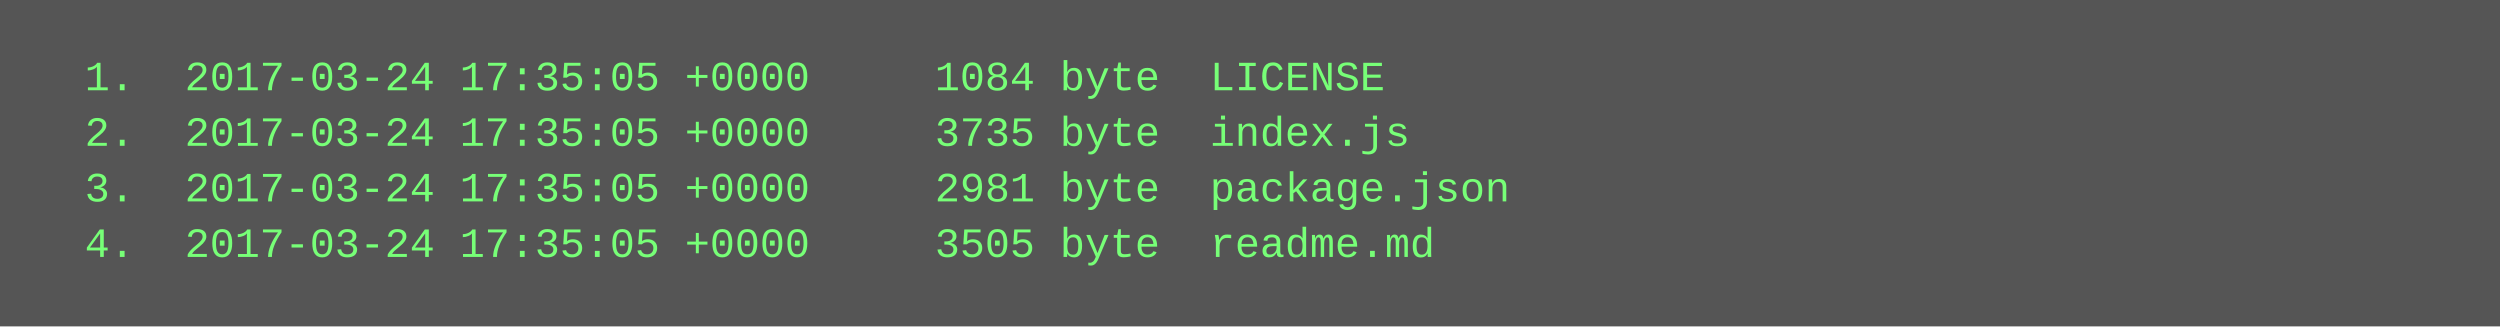
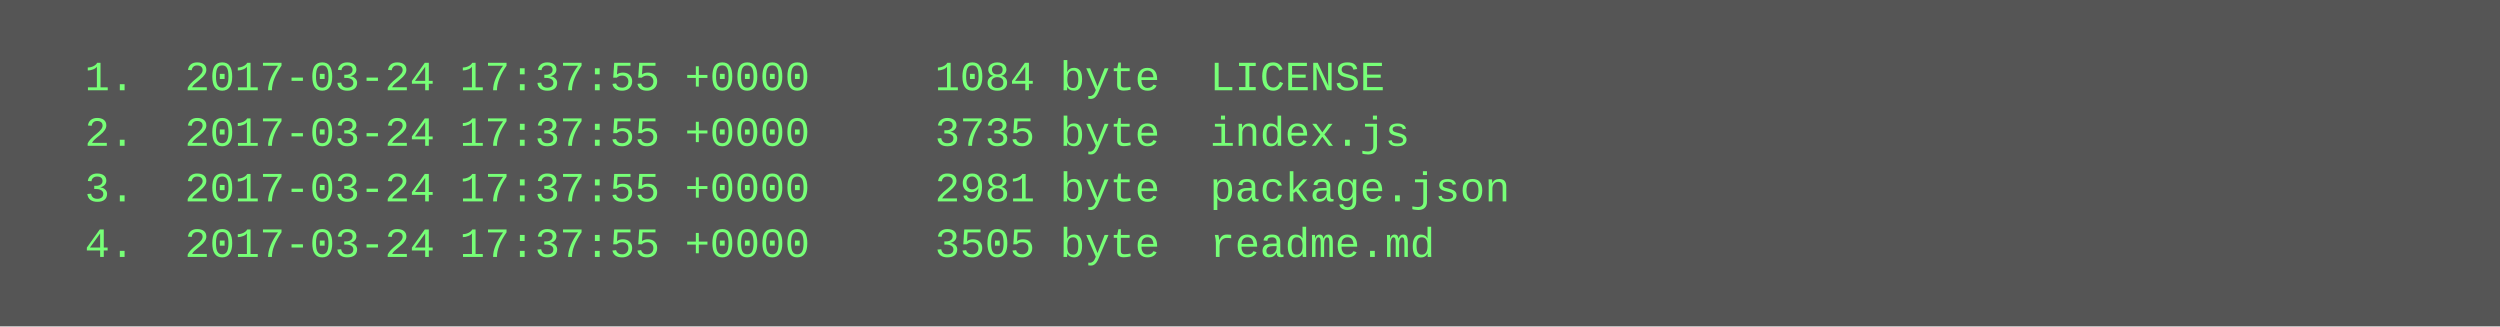
<svg xmlns="http://www.w3.org/2000/svg" height="94" width="720">
  <rect height="94" fill="#555" width="720" />
  <text fill="#7f7" font-family="Courier New" font-size="12" xml:space="preserve">
-     <tspan x="10" y="26">  1.  2017-03-24 17:35:05 +0000     1084 byte  LICENSE</tspan>
-     <tspan x="10" y="42">  2.  2017-03-24 17:35:05 +0000     3735 byte  index.js</tspan>
-     <tspan x="10" y="58">  3.  2017-03-24 17:35:05 +0000     2981 byte  package.json</tspan>
-     <tspan x="10" y="74">  4.  2017-03-24 17:35:05 +0000     3505 byte  readme.md</tspan>
+     <tspan x="10" y="26">  1.  2017-03-24 17:37:55 +0000     1084 byte  LICENSE</tspan>
+     <tspan x="10" y="42">  2.  2017-03-24 17:37:55 +0000     3735 byte  index.js</tspan>
+     <tspan x="10" y="58">  3.  2017-03-24 17:37:55 +0000     2981 byte  package.json</tspan>
+     <tspan x="10" y="74">  4.  2017-03-24 17:37:55 +0000     3505 byte  readme.md</tspan>
  </text>
</svg>
